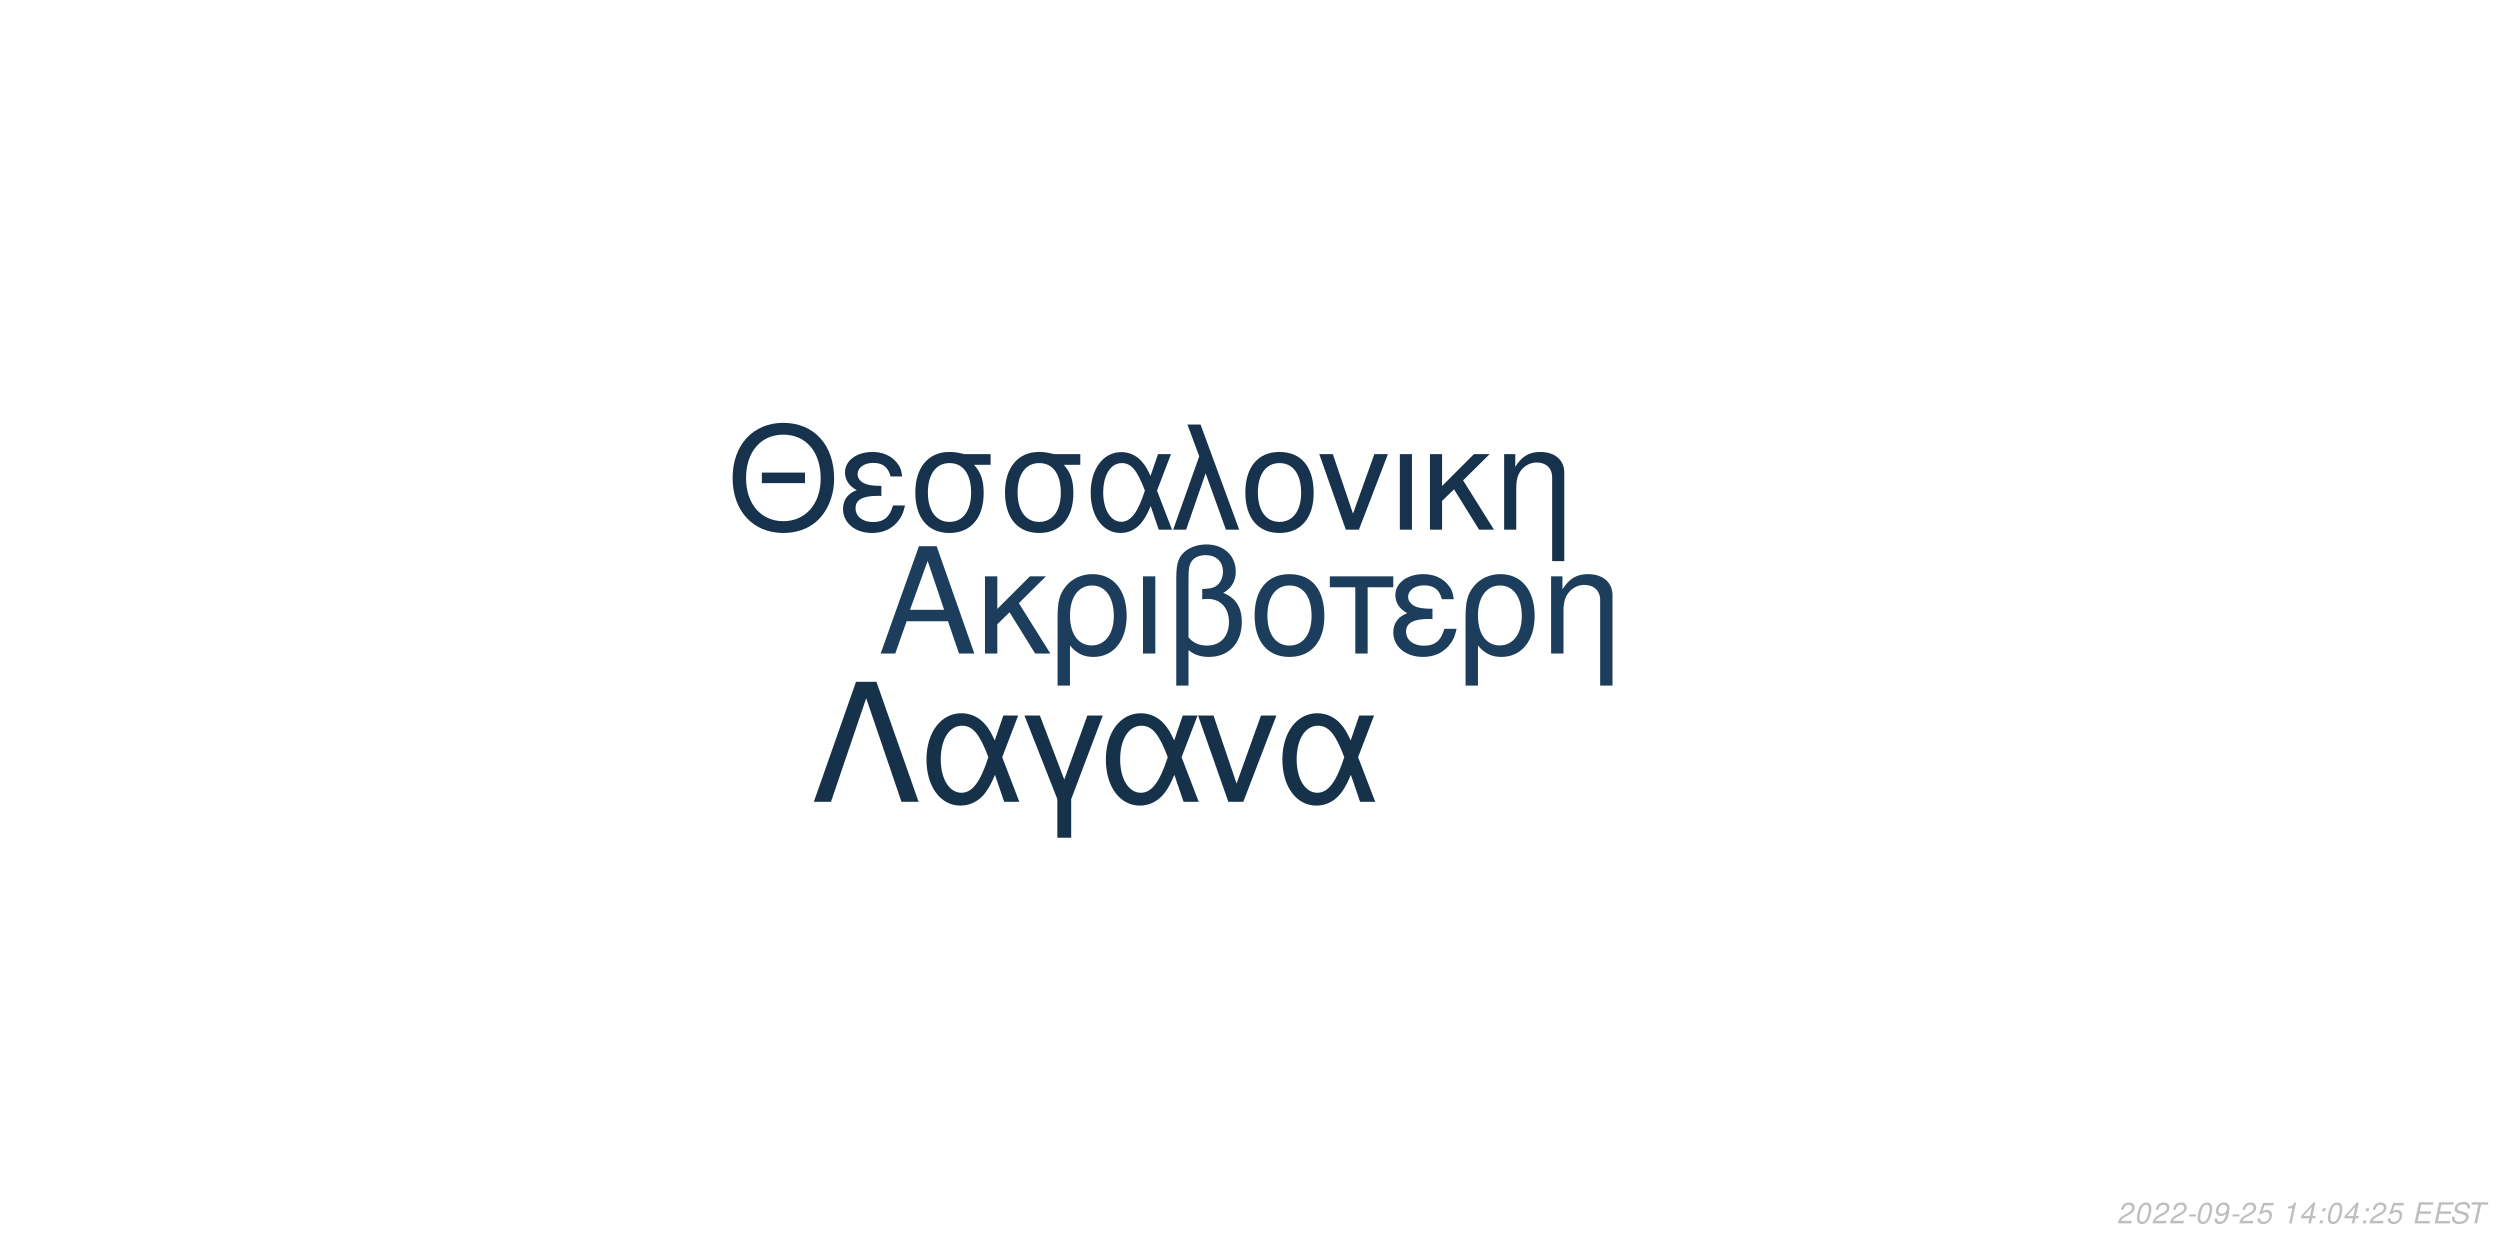
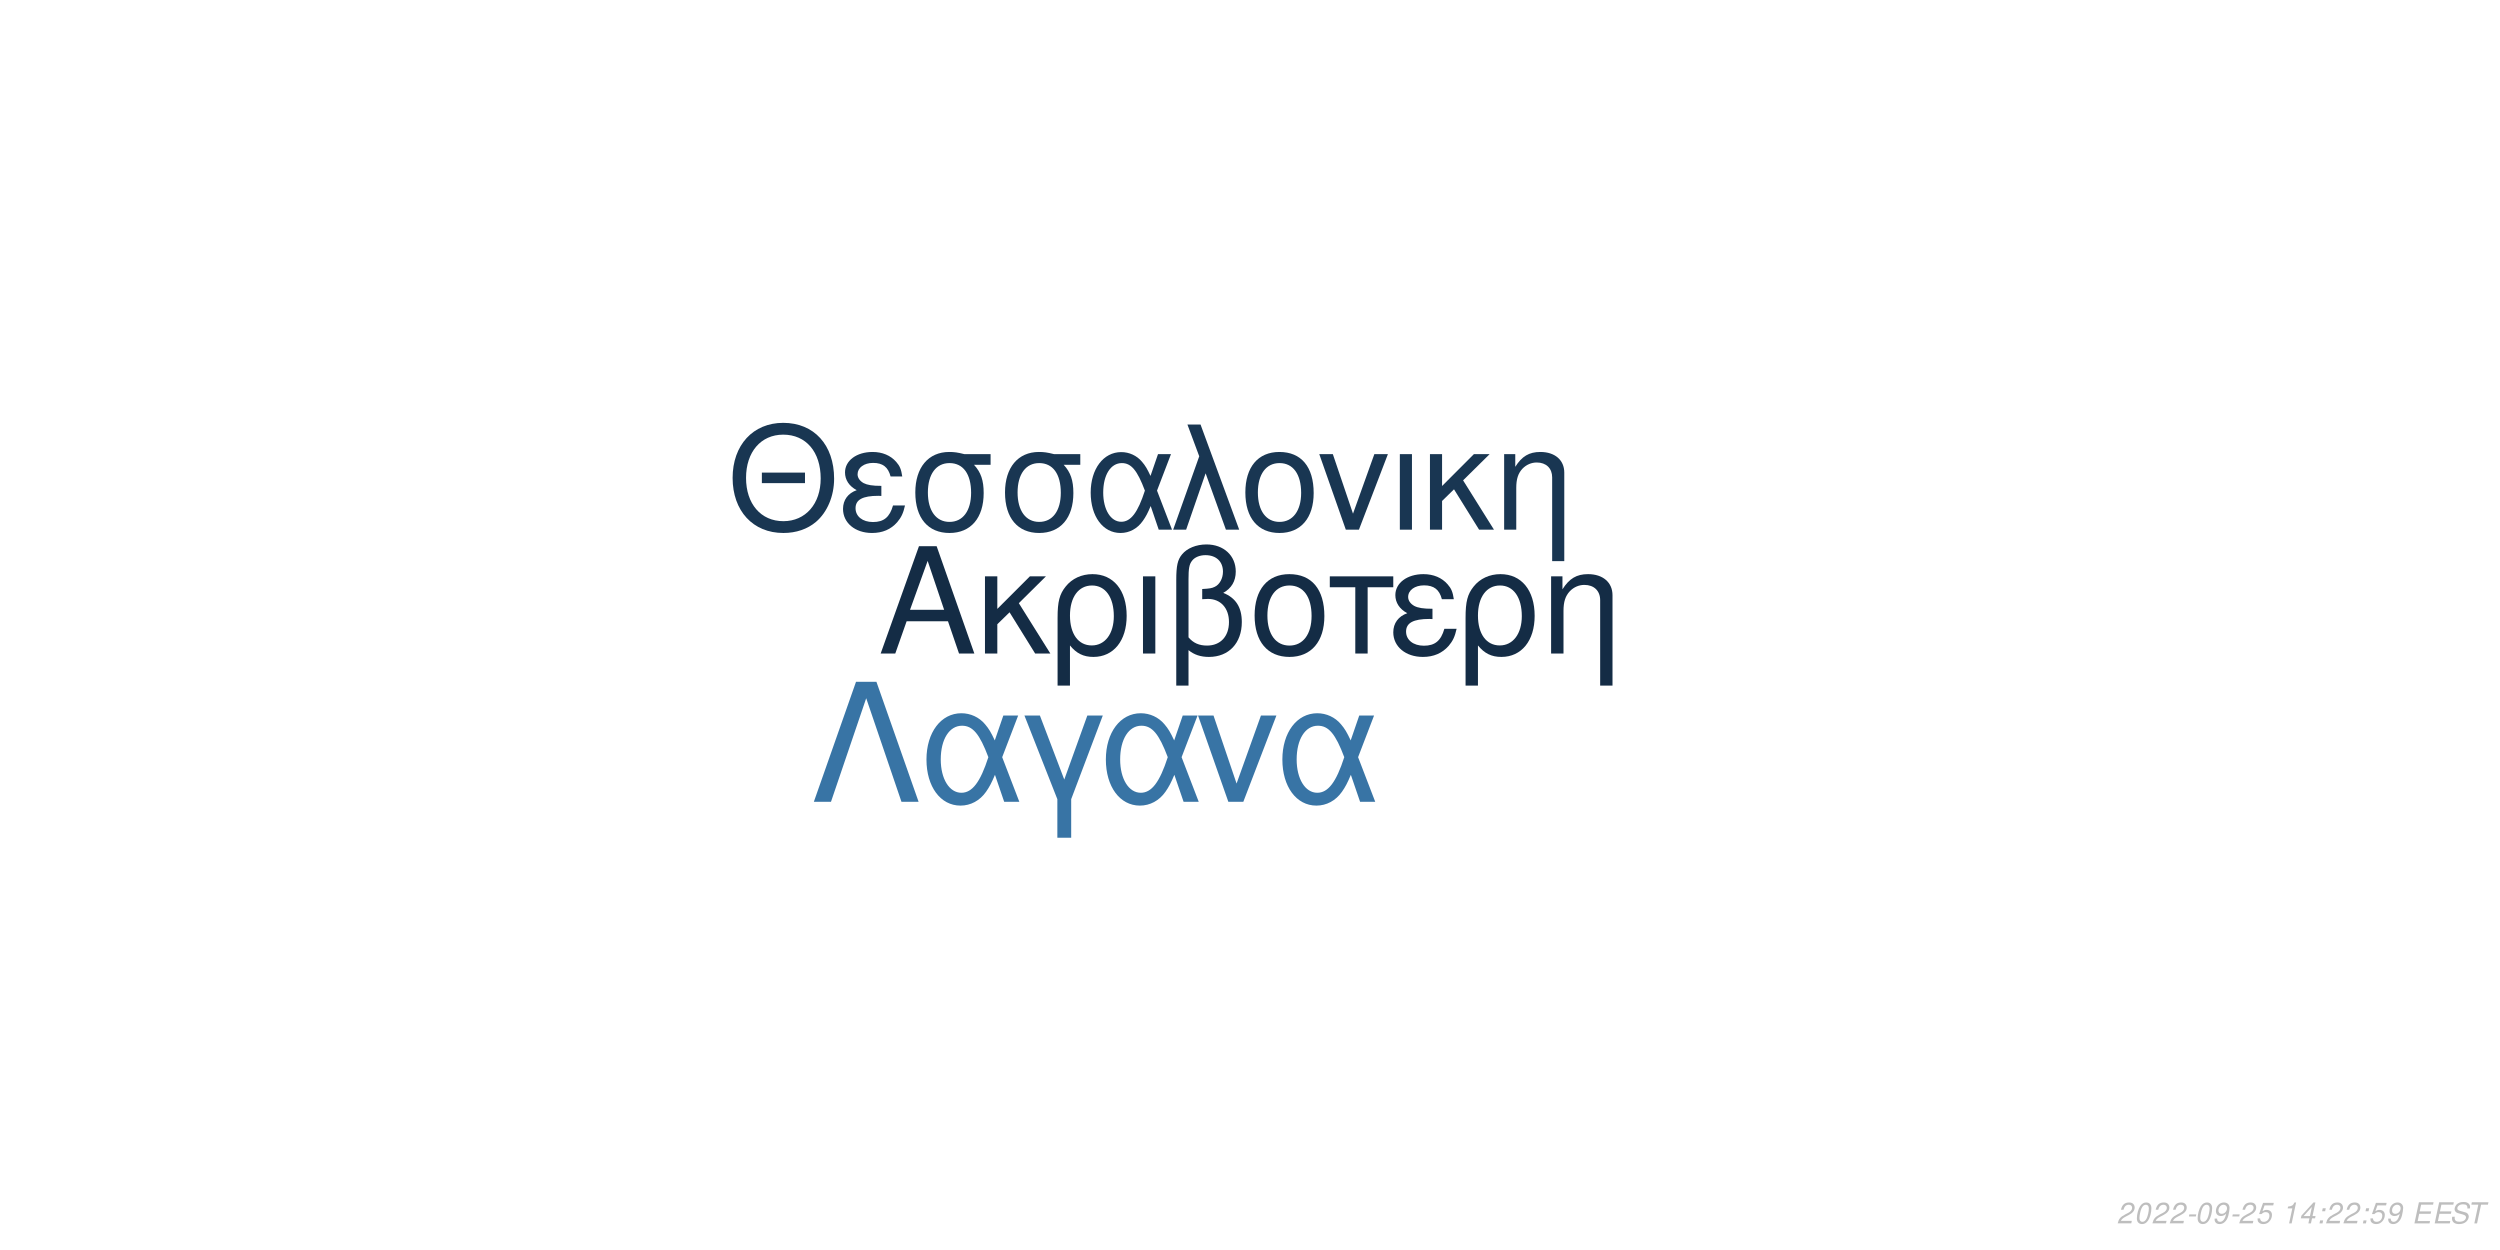
<svg xmlns="http://www.w3.org/2000/svg" xmlns:xlink="http://www.w3.org/1999/xlink" width="864pt" height="432pt" viewBox="0 0 864 432" version="1.1">
  <defs>
    <g>
      <symbol overflow="visible" id="glyph0-0">
        <path style="stroke:none;" d="" />
      </symbol>
      <symbol overflow="visible" id="glyph0-1">
        <path style="stroke:none;" d="M 24.125 -11.141 L 27.938 0 L 33.234 0 L 20.203 -37.094 L 14.094 -37.094 L 0.859 0 L 5.906 0 L 9.828 -11.141 Z M 22.797 -15.109 L 11 -15.109 L 17.094 -32.016 Z M 22.797 -15.109 " />
      </symbol>
      <symbol overflow="visible" id="glyph0-2">
        <path style="stroke:none;" d="M 7.172 -15.422 L 7.172 -26.672 L 2.906 -26.672 L 2.906 0 L 7.172 0 L 7.172 -10.125 L 11.406 -14.25 L 20.25 0 L 25.5 0 L 14.609 -17.406 L 23.969 -26.672 L 18.422 -26.672 Z M 7.172 -15.422 " />
      </symbol>
      <symbol overflow="visible" id="glyph0-3">
        <path style="stroke:none;" d="M 3 11.094 L 7.281 11.094 L 7.281 -2.797 C 9.516 -0.047 11.953 1.172 15.375 1.172 C 22.344 1.172 26.875 -4.422 26.875 -13.031 C 26.875 -21.891 22.297 -27.438 15.062 -27.438 C 11.297 -27.438 7.984 -25.906 5.797 -23.156 C 3.672 -20.516 3 -17.969 3 -12.359 Z M 14.906 -23.516 C 19.547 -23.516 22.438 -19.438 22.438 -12.922 C 22.438 -6.812 19.391 -2.797 14.812 -2.797 C 10.172 -2.797 7.281 -6.766 7.281 -13.125 C 7.281 -19.484 10.234 -23.516 14.906 -23.516 Z M 14.906 -23.516 " />
      </symbol>
      <symbol overflow="visible" id="glyph0-4">
        <path style="stroke:none;" d="M 3.516 0 L 7.781 0 L 7.781 -26.672 L 3.516 -26.672 Z M 3.516 0 " />
      </symbol>
      <symbol overflow="visible" id="glyph0-5">
        <path style="stroke:none;" d="M 4.016 11.094 L 8.25 11.094 L 8.25 -1.172 C 10.172 0.406 12.422 1.172 15.312 1.172 C 22.188 1.172 26.672 -3.609 26.672 -10.891 C 26.672 -15.984 24.578 -19.234 20.25 -20.969 C 23.109 -22.547 24.578 -25.031 24.578 -28.344 C 24.578 -33.844 20.406 -37.703 14.453 -37.703 C 10.938 -37.703 7.734 -36.391 6 -34.25 C 4.484 -32.422 4.016 -30.328 4.016 -25.391 Z M 8.25 -25.656 C 8.25 -29.359 8.5 -30.844 9.469 -32.062 C 10.375 -33.281 12.156 -34 14.094 -34 C 17.812 -34 20.156 -31.812 20.156 -28.297 C 20.156 -25.953 18.984 -23.812 17.297 -23.047 C 16.281 -22.547 15.469 -22.438 12.984 -22.297 L 12.984 -18.781 C 13.734 -18.828 14.344 -18.875 14.969 -18.875 C 19.344 -18.875 22.234 -15.719 22.234 -10.891 C 22.234 -5.906 19.281 -2.75 14.656 -2.75 C 11.953 -2.75 9.922 -3.609 8.25 -5.594 Z M 8.25 -25.656 " />
      </symbol>
      <symbol overflow="visible" id="glyph0-6">
        <path style="stroke:none;" d="M 14.094 -27.438 C 6.562 -27.438 2.094 -22.094 2.094 -13.125 C 2.094 -4.125 6.562 1.172 14.141 1.172 C 21.672 1.172 26.203 -4.172 26.203 -12.922 C 26.203 -22.188 21.828 -27.438 14.094 -27.438 Z M 14.141 -23.516 C 18.938 -23.516 21.781 -19.594 21.781 -12.984 C 21.781 -6.672 18.828 -2.75 14.141 -2.75 C 9.422 -2.75 6.516 -6.672 6.516 -13.125 C 6.516 -19.594 9.422 -23.516 14.141 -23.516 Z M 14.141 -23.516 " />
      </symbol>
      <symbol overflow="visible" id="glyph0-7">
        <path style="stroke:none;" d="M 7.891 0 L 12.156 0 L 12.156 -22.906 L 21.016 -22.906 L 21.016 -26.672 L -0.922 -26.672 L -0.922 -22.906 L 7.891 -22.906 Z M 7.891 0 " />
      </symbol>
      <symbol overflow="visible" id="glyph0-8">
        <path style="stroke:none;" d="M 14.562 -15.469 C 11.344 -15.469 9.562 -15.781 8.297 -16.438 C 6.922 -17.203 6.156 -18.328 6.156 -19.547 C 6.156 -21.891 8.453 -23.562 11.656 -23.562 C 15.062 -23.562 16.953 -22.094 17.812 -18.781 L 21.938 -18.781 C 21.578 -21.266 21.062 -22.5 19.797 -23.922 C 17.812 -26.203 14.906 -27.438 11.453 -27.438 C 5.797 -27.438 1.734 -24.375 1.734 -20.203 C 1.734 -17.609 3.156 -15.375 5.859 -13.938 C 2.797 -12.875 1.016 -10.484 1.016 -7.328 C 1.016 -2.391 5.297 1.172 11.25 1.172 C 14.969 1.172 17.906 -0.109 20.156 -2.641 C 21.578 -4.328 22.297 -5.797 22.906 -8.547 L 18.672 -8.547 C 17.5 -4.422 15.422 -2.703 11.609 -2.703 C 7.938 -2.703 5.438 -4.688 5.438 -7.578 C 5.438 -10.578 7.938 -11.953 13.484 -11.953 C 13.641 -11.953 14.094 -11.953 14.562 -11.906 Z M 14.562 -15.469 " />
      </symbol>
      <symbol overflow="visible" id="glyph0-9">
        <path style="stroke:none;" d="M 3.562 -26.672 L 3.562 0 L 7.844 0 L 7.844 -14.703 C 7.844 -17.906 8.5 -19.891 10.031 -21.531 C 11.406 -22.953 13.188 -23.719 15.062 -23.719 C 18.375 -23.719 20.516 -21.672 20.516 -18.469 L 20.516 11.094 L 24.781 11.094 L 24.781 -20.156 C 24.781 -24.578 21.469 -27.438 16.328 -27.438 C 12.359 -27.438 9.828 -25.906 7.484 -22.188 L 7.484 -26.672 Z M 3.562 -26.672 " />
      </symbol>
      <symbol overflow="visible" id="glyph1-0">
        <path style="stroke:none;" d="" />
      </symbol>
      <symbol overflow="visible" id="glyph1-1">
        <path style="stroke:none;" d="M 26.859 -19.734 L 11.953 -19.734 L 11.953 -16.094 L 26.859 -16.094 Z M 19.328 -36.922 C 8.922 -36.922 1.844 -29.25 1.844 -17.891 C 1.844 -6.484 8.875 1.141 19.391 1.141 C 23.812 1.141 27.703 -0.203 30.641 -2.688 C 34.578 -6.031 36.922 -11.656 36.922 -17.594 C 36.922 -29.297 30 -36.922 19.328 -36.922 Z M 19.328 -32.844 C 27.203 -32.844 32.281 -26.906 32.281 -17.688 C 32.281 -8.922 27.062 -2.938 19.391 -2.938 C 11.609 -2.938 6.484 -8.922 6.484 -17.891 C 6.484 -26.859 11.609 -32.844 19.328 -32.844 Z M 19.328 -32.844 " />
      </symbol>
      <symbol overflow="visible" id="glyph1-2">
        <path style="stroke:none;" d="M 14.25 -15.141 C 11.109 -15.141 9.375 -15.453 8.125 -16.094 C 6.781 -16.844 6.031 -17.938 6.031 -19.141 C 6.031 -21.422 8.266 -23.078 11.406 -23.078 C 14.75 -23.078 16.594 -21.625 17.438 -18.391 L 21.469 -18.391 C 21.125 -20.828 20.625 -22.031 19.391 -23.422 C 17.438 -25.656 14.594 -26.859 11.219 -26.859 C 5.688 -26.859 1.688 -23.875 1.688 -19.781 C 1.688 -17.234 3.094 -15.047 5.734 -13.656 C 2.734 -12.609 1 -10.266 1 -7.172 C 1 -2.344 5.188 1.141 11.016 1.141 C 14.656 1.141 17.547 -0.094 19.734 -2.594 C 21.125 -4.234 21.828 -5.688 22.422 -8.375 L 18.281 -8.375 C 17.141 -4.328 15.094 -2.641 11.359 -2.641 C 7.766 -2.641 5.328 -4.578 5.328 -7.422 C 5.328 -10.359 7.766 -11.703 13.203 -11.703 C 13.359 -11.703 13.797 -11.703 14.25 -11.656 Z M 14.25 -15.141 " />
      </symbol>
      <symbol overflow="visible" id="glyph1-3">
        <path style="stroke:none;" d="M 29 -26.109 L 19.938 -26.109 C 17.594 -26.703 16.438 -26.859 14.703 -26.859 C 7.469 -26.859 2.984 -21.469 2.984 -12.859 C 2.984 -4.031 7.375 1.141 14.797 1.141 C 22.172 1.141 26.609 -4.078 26.609 -12.656 C 26.609 -17.047 25.656 -19.828 23.266 -22.422 L 29 -22.422 Z M 14.797 -23.016 C 19.531 -23.016 22.266 -19.234 22.266 -12.75 C 22.266 -6.531 19.438 -2.688 14.797 -2.688 C 10.172 -2.688 7.328 -6.531 7.328 -12.859 C 7.328 -19.188 10.172 -23.016 14.797 -23.016 Z M 14.797 -23.016 " />
      </symbol>
      <symbol overflow="visible" id="glyph1-4">
        <path style="stroke:none;" d="M 29.344 -26.109 L 24.859 -26.109 L 22.266 -18.578 C 21.125 -21.031 20.484 -22.125 19.328 -23.469 C 17.547 -25.609 14.906 -26.812 12.156 -26.812 C 5.984 -26.812 1.594 -20.984 1.594 -12.812 C 1.594 -4.578 5.828 1.141 11.906 1.141 C 14.953 1.141 17.734 -0.344 19.625 -3.047 C 20.672 -4.531 21.281 -5.688 22.328 -8.172 L 25.109 0 L 29.703 0 L 24.516 -13.5 Z M 20.328 -13.5 C 17.891 -5.922 15.453 -2.734 12.156 -2.734 C 8.516 -2.734 5.922 -6.922 5.922 -12.812 C 5.922 -18.938 8.516 -23.016 12.359 -23.016 C 15.594 -23.016 17.688 -20.531 20.328 -13.5 Z M 20.328 -13.5 " />
      </symbol>
      <symbol overflow="visible" id="glyph1-5">
        <path style="stroke:none;" d="M 1.094 0 L 5.578 0 L 12.312 -19.484 L 19.328 0 L 23.922 0 L 10.562 -36.328 L 6.031 -36.328 L 10.109 -25.359 Z M 1.094 0 " />
      </symbol>
      <symbol overflow="visible" id="glyph1-6">
        <path style="stroke:none;" d="M 13.797 -26.859 C 6.422 -26.859 2.047 -21.625 2.047 -12.859 C 2.047 -4.031 6.422 1.141 13.859 1.141 C 21.234 1.141 25.656 -4.078 25.656 -12.656 C 25.656 -21.719 21.375 -26.859 13.797 -26.859 Z M 13.859 -23.016 C 18.531 -23.016 21.328 -19.188 21.328 -12.703 C 21.328 -6.531 18.438 -2.688 13.859 -2.688 C 9.219 -2.688 6.375 -6.531 6.375 -12.859 C 6.375 -19.188 9.219 -23.016 13.859 -23.016 Z M 13.859 -23.016 " />
      </symbol>
      <symbol overflow="visible" id="glyph1-7">
        <path style="stroke:none;" d="M 14.297 0 L 24.312 -26.109 L 19.625 -26.109 L 12.25 -5.531 L 5.281 -26.109 L 0.594 -26.109 L 9.766 0 Z M 14.297 0 " />
      </symbol>
      <symbol overflow="visible" id="glyph1-8">
        <path style="stroke:none;" d="M 3.438 0 L 7.625 0 L 7.625 -26.109 L 3.438 -26.109 Z M 3.438 0 " />
      </symbol>
      <symbol overflow="visible" id="glyph1-9">
        <path style="stroke:none;" d="M 7.031 -15.094 L 7.031 -26.109 L 2.844 -26.109 L 2.844 0 L 7.031 0 L 7.031 -9.922 L 11.156 -13.953 L 19.828 0 L 24.969 0 L 14.297 -17.047 L 23.469 -26.109 L 18.031 -26.109 Z M 7.031 -15.094 " />
      </symbol>
      <symbol overflow="visible" id="glyph1-10">
        <path style="stroke:none;" d="M 3.484 -26.109 L 3.484 0 L 7.672 0 L 7.672 -14.406 C 7.672 -17.547 8.328 -19.484 9.812 -21.078 C 11.156 -22.469 12.906 -23.219 14.75 -23.219 C 17.984 -23.219 20.078 -21.234 20.078 -18.094 L 20.078 10.859 L 24.266 10.859 L 24.266 -19.734 C 24.266 -24.062 21.031 -26.859 16 -26.859 C 12.109 -26.859 9.609 -25.359 7.328 -21.719 L 7.328 -26.109 Z M 3.484 -26.109 " />
      </symbol>
      <symbol overflow="visible" id="glyph2-0">
        <path style="stroke:none;" d="" />
      </symbol>
      <symbol overflow="visible" id="glyph2-1">
        <path style="stroke:none;" d="M 22.531 -41.484 L 15.484 -41.484 L 0.906 0 L 6.828 0 L 19 -35.797 L 31.188 0 L 37.109 0 Z M 22.531 -41.484 " />
      </symbol>
      <symbol overflow="visible" id="glyph2-2">
        <path style="stroke:none;" d="M 33.516 -29.812 L 28.391 -29.812 L 25.438 -21.219 C 24.125 -24.016 23.391 -25.266 22.078 -26.797 C 20.031 -29.25 17.016 -30.609 13.891 -30.609 C 6.828 -30.609 1.828 -23.953 1.828 -14.625 C 1.828 -5.234 6.656 1.312 13.594 1.312 C 17.078 1.312 20.266 -0.391 22.422 -3.469 C 23.609 -5.172 24.297 -6.484 25.5 -9.328 L 28.688 0 L 33.922 0 L 28 -15.422 Z M 23.219 -15.422 C 20.422 -6.766 17.641 -3.125 13.891 -3.125 C 9.734 -3.125 6.766 -7.906 6.766 -14.625 C 6.766 -21.625 9.734 -26.297 14.109 -26.297 C 17.812 -26.297 20.203 -23.453 23.219 -15.422 Z M 23.219 -15.422 " />
      </symbol>
      <symbol overflow="visible" id="glyph2-3">
        <path style="stroke:none;" d="M 12.062 12.406 L 16.844 12.406 L 16.844 -0.906 L 27.766 -29.812 L 22.422 -29.812 L 14.453 -7.688 L 6.031 -29.812 L 0.688 -29.812 L 12.062 -0.906 Z M 12.062 12.406 " />
      </symbol>
      <symbol overflow="visible" id="glyph2-4">
        <path style="stroke:none;" d="M 16.328 0 L 27.766 -29.812 L 22.422 -29.812 L 14 -6.312 L 6.031 -29.812 L 0.688 -29.812 L 11.156 0 Z M 16.328 0 " />
      </symbol>
      <symbol overflow="visible" id="glyph3-0">
        <path style="stroke:none;" d="" />
      </symbol>
      <symbol overflow="visible" id="glyph3-1">
        <path style="stroke:none;" d="M 5.234 -0.875 L 1.469 -0.875 C 1.641 -1.375 2.203 -1.891 3.109 -2.344 L 4.234 -2.938 C 5.562 -3.625 6.219 -4.469 6.219 -5.484 C 6.219 -5.938 6.062 -6.359 5.797 -6.656 C 5.469 -7.047 4.984 -7.234 4.312 -7.234 C 2.766 -7.234 1.891 -6.453 1.484 -4.734 L 2.375 -4.734 C 2.484 -5.188 2.609 -5.484 2.797 -5.75 C 3.094 -6.203 3.609 -6.453 4.188 -6.453 C 4.891 -6.453 5.344 -6.031 5.344 -5.375 C 5.344 -4.703 4.859 -4.094 4.016 -3.656 L 2.984 -3.125 C 1.234 -2.188 0.797 -1.656 0.344 -0.016 L 5.047 -0.016 Z M 5.234 -0.875 " />
      </symbol>
      <symbol overflow="visible" id="glyph3-2">
        <path style="stroke:none;" d="M 4.203 -7.234 C 3.375 -7.234 2.688 -6.812 2.125 -5.984 C 1.484 -5.047 0.984 -3.188 0.984 -1.734 C 0.984 -1.109 1.172 -0.562 1.484 -0.266 C 1.797 0.047 2.281 0.234 2.766 0.234 C 3.625 0.234 4.281 -0.156 4.859 -1.016 C 5.516 -1.953 6 -3.797 6 -5.266 C 6 -6.5 5.328 -7.234 4.203 -7.234 Z M 4.094 -6.453 C 4.734 -6.453 5.125 -5.984 5.125 -5.156 C 5.125 -4.203 4.781 -2.625 4.406 -1.812 C 3.984 -0.938 3.516 -0.547 2.875 -0.547 C 2.25 -0.547 1.875 -1.031 1.875 -1.828 C 1.875 -2.797 2.203 -4.344 2.594 -5.203 C 2.984 -6.047 3.453 -6.453 4.094 -6.453 Z M 4.094 -6.453 " />
      </symbol>
      <symbol overflow="visible" id="glyph3-3">
        <path style="stroke:none;" d="M 3.516 -3.125 L 1.125 -3.125 L 0.969 -2.406 L 3.359 -2.406 Z M 3.516 -3.125 " />
      </symbol>
      <symbol overflow="visible" id="glyph3-4">
        <path style="stroke:none;" d="M 0.844 -1.656 C 0.844 -1.547 0.844 -1.438 0.844 -1.375 C 0.844 -0.406 1.531 0.234 2.578 0.234 C 3.203 0.234 3.766 0.016 4.297 -0.438 C 4.938 -1 5.312 -1.656 5.594 -2.719 C 5.844 -3.672 6.016 -4.766 6.016 -5.375 C 6.016 -5.844 5.844 -6.328 5.547 -6.656 C 5.203 -7.031 4.703 -7.234 4.062 -7.234 C 2.516 -7.234 1.297 -5.938 1.297 -4.266 C 1.297 -3.203 1.984 -2.547 3.047 -2.547 C 3.484 -2.547 3.953 -2.672 4.281 -2.891 C 4.406 -2.984 4.547 -3.078 4.828 -3.344 C 4.438 -1.484 3.703 -0.547 2.703 -0.547 C 2.109 -0.547 1.719 -0.938 1.719 -1.547 L 1.719 -1.656 Z M 3.953 -6.453 C 4.625 -6.453 5.141 -5.953 5.141 -5.281 C 5.141 -4.188 4.312 -3.312 3.297 -3.312 C 2.594 -3.312 2.172 -3.734 2.172 -4.453 C 2.172 -5.562 2.984 -6.453 3.953 -6.453 Z M 3.953 -6.453 " />
      </symbol>
      <symbol overflow="visible" id="glyph3-5">
        <path style="stroke:none;" d="M 6.297 -7.094 L 2.594 -7.094 L 1.234 -3.234 L 2.047 -3.234 C 2.656 -3.766 2.938 -3.906 3.531 -3.906 C 4.328 -3.906 4.797 -3.453 4.797 -2.688 C 4.797 -1.438 3.969 -0.547 2.828 -0.547 C 2.031 -0.547 1.609 -0.938 1.578 -1.734 L 0.703 -1.734 L 0.703 -1.516 C 0.703 -0.938 0.844 -0.547 1.188 -0.266 C 1.562 0.062 2.078 0.234 2.703 0.234 C 3.656 0.234 4.391 -0.156 4.984 -0.922 C 5.422 -1.5 5.672 -2.234 5.672 -2.953 C 5.672 -4 4.938 -4.672 3.812 -4.672 C 3.328 -4.672 2.906 -4.547 2.406 -4.234 L 3.109 -6.219 L 6.109 -6.219 Z M 6.297 -7.094 " />
      </symbol>
      <symbol overflow="visible" id="glyph3-6">
        <path style="stroke:none;" d="" />
      </symbol>
      <symbol overflow="visible" id="glyph3-7">
        <path style="stroke:none;" d="M 3.703 -5.188 L 2.594 0 L 3.469 0 L 5.016 -7.234 L 4.438 -7.234 C 3.906 -6.156 3.688 -6.016 2.234 -5.812 L 2.109 -5.188 Z M 3.703 -5.188 " />
      </symbol>
      <symbol overflow="visible" id="glyph3-8">
        <path style="stroke:none;" d="M 3.625 -1.75 L 3.266 0 L 4.141 0 L 4.516 -1.75 L 5.562 -1.75 L 5.734 -2.531 L 4.688 -2.531 L 5.688 -7.234 L 5.016 -7.234 L 0.844 -2.672 L 0.641 -1.75 Z M 3.797 -2.531 L 1.594 -2.531 L 4.469 -5.703 Z M 3.797 -2.531 " />
      </symbol>
      <symbol overflow="visible" id="glyph3-9">
        <path style="stroke:none;" d="M 2.359 -1.031 L 1.312 -1.031 L 1.094 0 L 2.141 0 Z M 3.266 -5.234 L 2.219 -5.234 L 2 -4.203 L 3.047 -4.203 Z M 3.266 -5.234 " />
      </symbol>
      <symbol overflow="visible" id="glyph3-10">
        <path style="stroke:none;" d="M 2.547 -3.312 L 6.5 -3.312 L 6.688 -4.141 L 2.719 -4.141 L 3.219 -6.469 L 7.344 -6.469 L 7.516 -7.297 L 2.453 -7.297 L 0.906 0 L 6.125 0 L 6.297 -0.812 L 2.016 -0.812 Z M 2.547 -3.312 " />
      </symbol>
      <symbol overflow="visible" id="glyph3-11">
        <path style="stroke:none;" d="M 7.062 -5.156 C 7.125 -5.438 7.141 -5.562 7.141 -5.703 C 7.141 -6.156 6.938 -6.594 6.594 -6.891 C 6.188 -7.25 5.656 -7.406 4.875 -7.406 C 3.844 -7.406 3.047 -7.125 2.5 -6.562 C 2.094 -6.141 1.781 -5.438 1.781 -4.922 C 1.781 -4.297 2.219 -3.766 2.891 -3.562 L 4.594 -3.094 C 5.406 -2.859 5.734 -2.578 5.734 -2.094 C 5.734 -1.781 5.547 -1.406 5.266 -1.141 C 4.844 -0.766 4.266 -0.578 3.453 -0.578 C 2.328 -0.578 1.812 -0.984 1.812 -1.906 C 1.812 -2.047 1.812 -2.125 1.844 -2.312 L 0.984 -2.312 C 0.906 -2.062 0.891 -1.906 0.891 -1.688 C 0.891 -0.484 1.797 0.234 3.297 0.234 C 4.359 0.234 5.234 -0.062 5.812 -0.609 C 6.344 -1.078 6.688 -1.797 6.688 -2.375 C 6.688 -2.641 6.609 -2.906 6.453 -3.156 C 6.234 -3.5 5.938 -3.703 5.469 -3.828 L 3.75 -4.312 C 2.984 -4.547 2.734 -4.734 2.734 -5.188 C 2.734 -5.547 2.875 -5.844 3.188 -6.109 C 3.547 -6.438 4.031 -6.594 4.703 -6.594 C 5.266 -6.594 5.688 -6.484 5.906 -6.297 C 6.094 -6.125 6.219 -5.797 6.219 -5.516 C 6.219 -5.422 6.203 -5.344 6.188 -5.156 Z M 7.062 -5.156 " />
      </symbol>
      <symbol overflow="visible" id="glyph3-12">
        <path style="stroke:none;" d="M 4.938 -6.469 L 7.312 -6.469 L 7.484 -7.297 L 1.75 -7.297 L 1.578 -6.469 L 3.984 -6.469 L 2.609 0 L 3.547 0 Z M 4.938 -6.469 " />
      </symbol>
    </g>
  </defs>
  <g id="surface1">
    <rect x="0" y="0" width="864" height="432" style="fill:rgb(100%,100%,100%);fill-opacity:1;stroke:none;" />
-     <g style="fill:rgb(10.98%,23.922%,35.686%);fill-opacity:1;">
+     <g style="fill:rgb(7.843%,17.255%,27.059%);fill-opacity:1;">
      <use xlink:href="#glyph0-1" x="303.5" y="225.861" />
      <use xlink:href="#glyph0-2" x="337.5" y="225.861" />
      <use xlink:href="#glyph0-3" x="362.5" y="225.861" />
      <use xlink:href="#glyph0-4" x="391.5" y="225.861" />
      <use xlink:href="#glyph0-5" x="402.5" y="225.861" />
      <use xlink:href="#glyph0-6" x="431.5" y="225.861" />
      <use xlink:href="#glyph0-7" x="460.5" y="225.861" />
      <use xlink:href="#glyph0-8" x="480.5" y="225.861" />
      <use xlink:href="#glyph0-3" x="503.5" y="225.861" />
      <use xlink:href="#glyph0-9" x="532.5" y="225.861" />
    </g>
-     <g style="fill:rgb(8.627%,19.608%,29.804%);fill-opacity:1;">
+     <g style="fill:rgb(9.804%,21.176%,32.157%);fill-opacity:1;">
      <use xlink:href="#glyph1-1" x="251.348" y="183.058" />
      <use xlink:href="#glyph1-2" x="290.348" y="183.058" />
      <use xlink:href="#glyph1-3" x="313.348" y="183.058" />
      <use xlink:href="#glyph1-3" x="344.348" y="183.058" />
      <use xlink:href="#glyph1-4" x="375.348" y="183.058" />
      <use xlink:href="#glyph1-5" x="404.348" y="183.058" />
      <use xlink:href="#glyph1-6" x="428.348" y="183.058" />
      <use xlink:href="#glyph1-7" x="455.348" y="183.058" />
      <use xlink:href="#glyph1-8" x="480.348" y="183.058" />
      <use xlink:href="#glyph1-9" x="491.348" y="183.058" />
      <use xlink:href="#glyph1-10" x="516.348" y="183.058" />
    </g>
-     <g style="fill:rgb(8.627%,19.216%,29.02%);fill-opacity:1;">
+     <g style="fill:rgb(21.961%,45.49%,64.706%);fill-opacity:1;">
      <use xlink:href="#glyph2-1" x="280.359" y="277.105" />
      <use xlink:href="#glyph2-2" x="318.359" y="277.105" />
      <use xlink:href="#glyph2-3" x="353.359" y="277.105" />
      <use xlink:href="#glyph2-2" x="380.359" y="277.105" />
      <use xlink:href="#glyph2-4" x="413.359" y="277.105" />
      <use xlink:href="#glyph2-2" x="441.359" y="277.105" />
    </g>
    <g style="fill:rgb(74.51%,74.51%,74.51%);fill-opacity:1;">
      <use xlink:href="#glyph3-1" x="731.52" y="422.81" />
      <use xlink:href="#glyph3-2" x="737.52" y="422.81" />
      <use xlink:href="#glyph3-1" x="743.52" y="422.81" />
      <use xlink:href="#glyph3-1" x="749.52" y="422.81" />
      <use xlink:href="#glyph3-3" x="755.52" y="422.81" />
      <use xlink:href="#glyph3-2" x="758.52" y="422.81" />
      <use xlink:href="#glyph3-4" x="764.52" y="422.81" />
      <use xlink:href="#glyph3-3" x="770.52" y="422.81" />
      <use xlink:href="#glyph3-1" x="773.52" y="422.81" />
      <use xlink:href="#glyph3-5" x="779.52" y="422.81" />
      <use xlink:href="#glyph3-6" x="785.52" y="422.81" />
      <use xlink:href="#glyph3-7" x="788.52" y="422.81" />
      <use xlink:href="#glyph3-8" x="794.52" y="422.81" />
      <use xlink:href="#glyph3-9" x="800.52" y="422.81" />
-       <use xlink:href="#glyph3-2" x="803.52" y="422.81" />
-       <use xlink:href="#glyph3-8" x="809.52" y="422.81" />
+       <use xlink:href="#glyph3-1" x="803.52" y="422.81" />
+       <use xlink:href="#glyph3-1" x="809.52" y="422.81" />
      <use xlink:href="#glyph3-9" x="815.52" y="422.81" />
-       <use xlink:href="#glyph3-1" x="818.52" y="422.81" />
-       <use xlink:href="#glyph3-5" x="824.52" y="422.81" />
+       <use xlink:href="#glyph3-5" x="818.52" y="422.81" />
+       <use xlink:href="#glyph3-4" x="824.52" y="422.81" />
      <use xlink:href="#glyph3-6" x="830.52" y="422.81" />
      <use xlink:href="#glyph3-10" x="833.52" y="422.81" />
      <use xlink:href="#glyph3-10" x="840.52" y="422.81" />
      <use xlink:href="#glyph3-11" x="846.52" y="422.81" />
      <use xlink:href="#glyph3-12" x="852.52" y="422.81" />
    </g>
  </g>
</svg>
